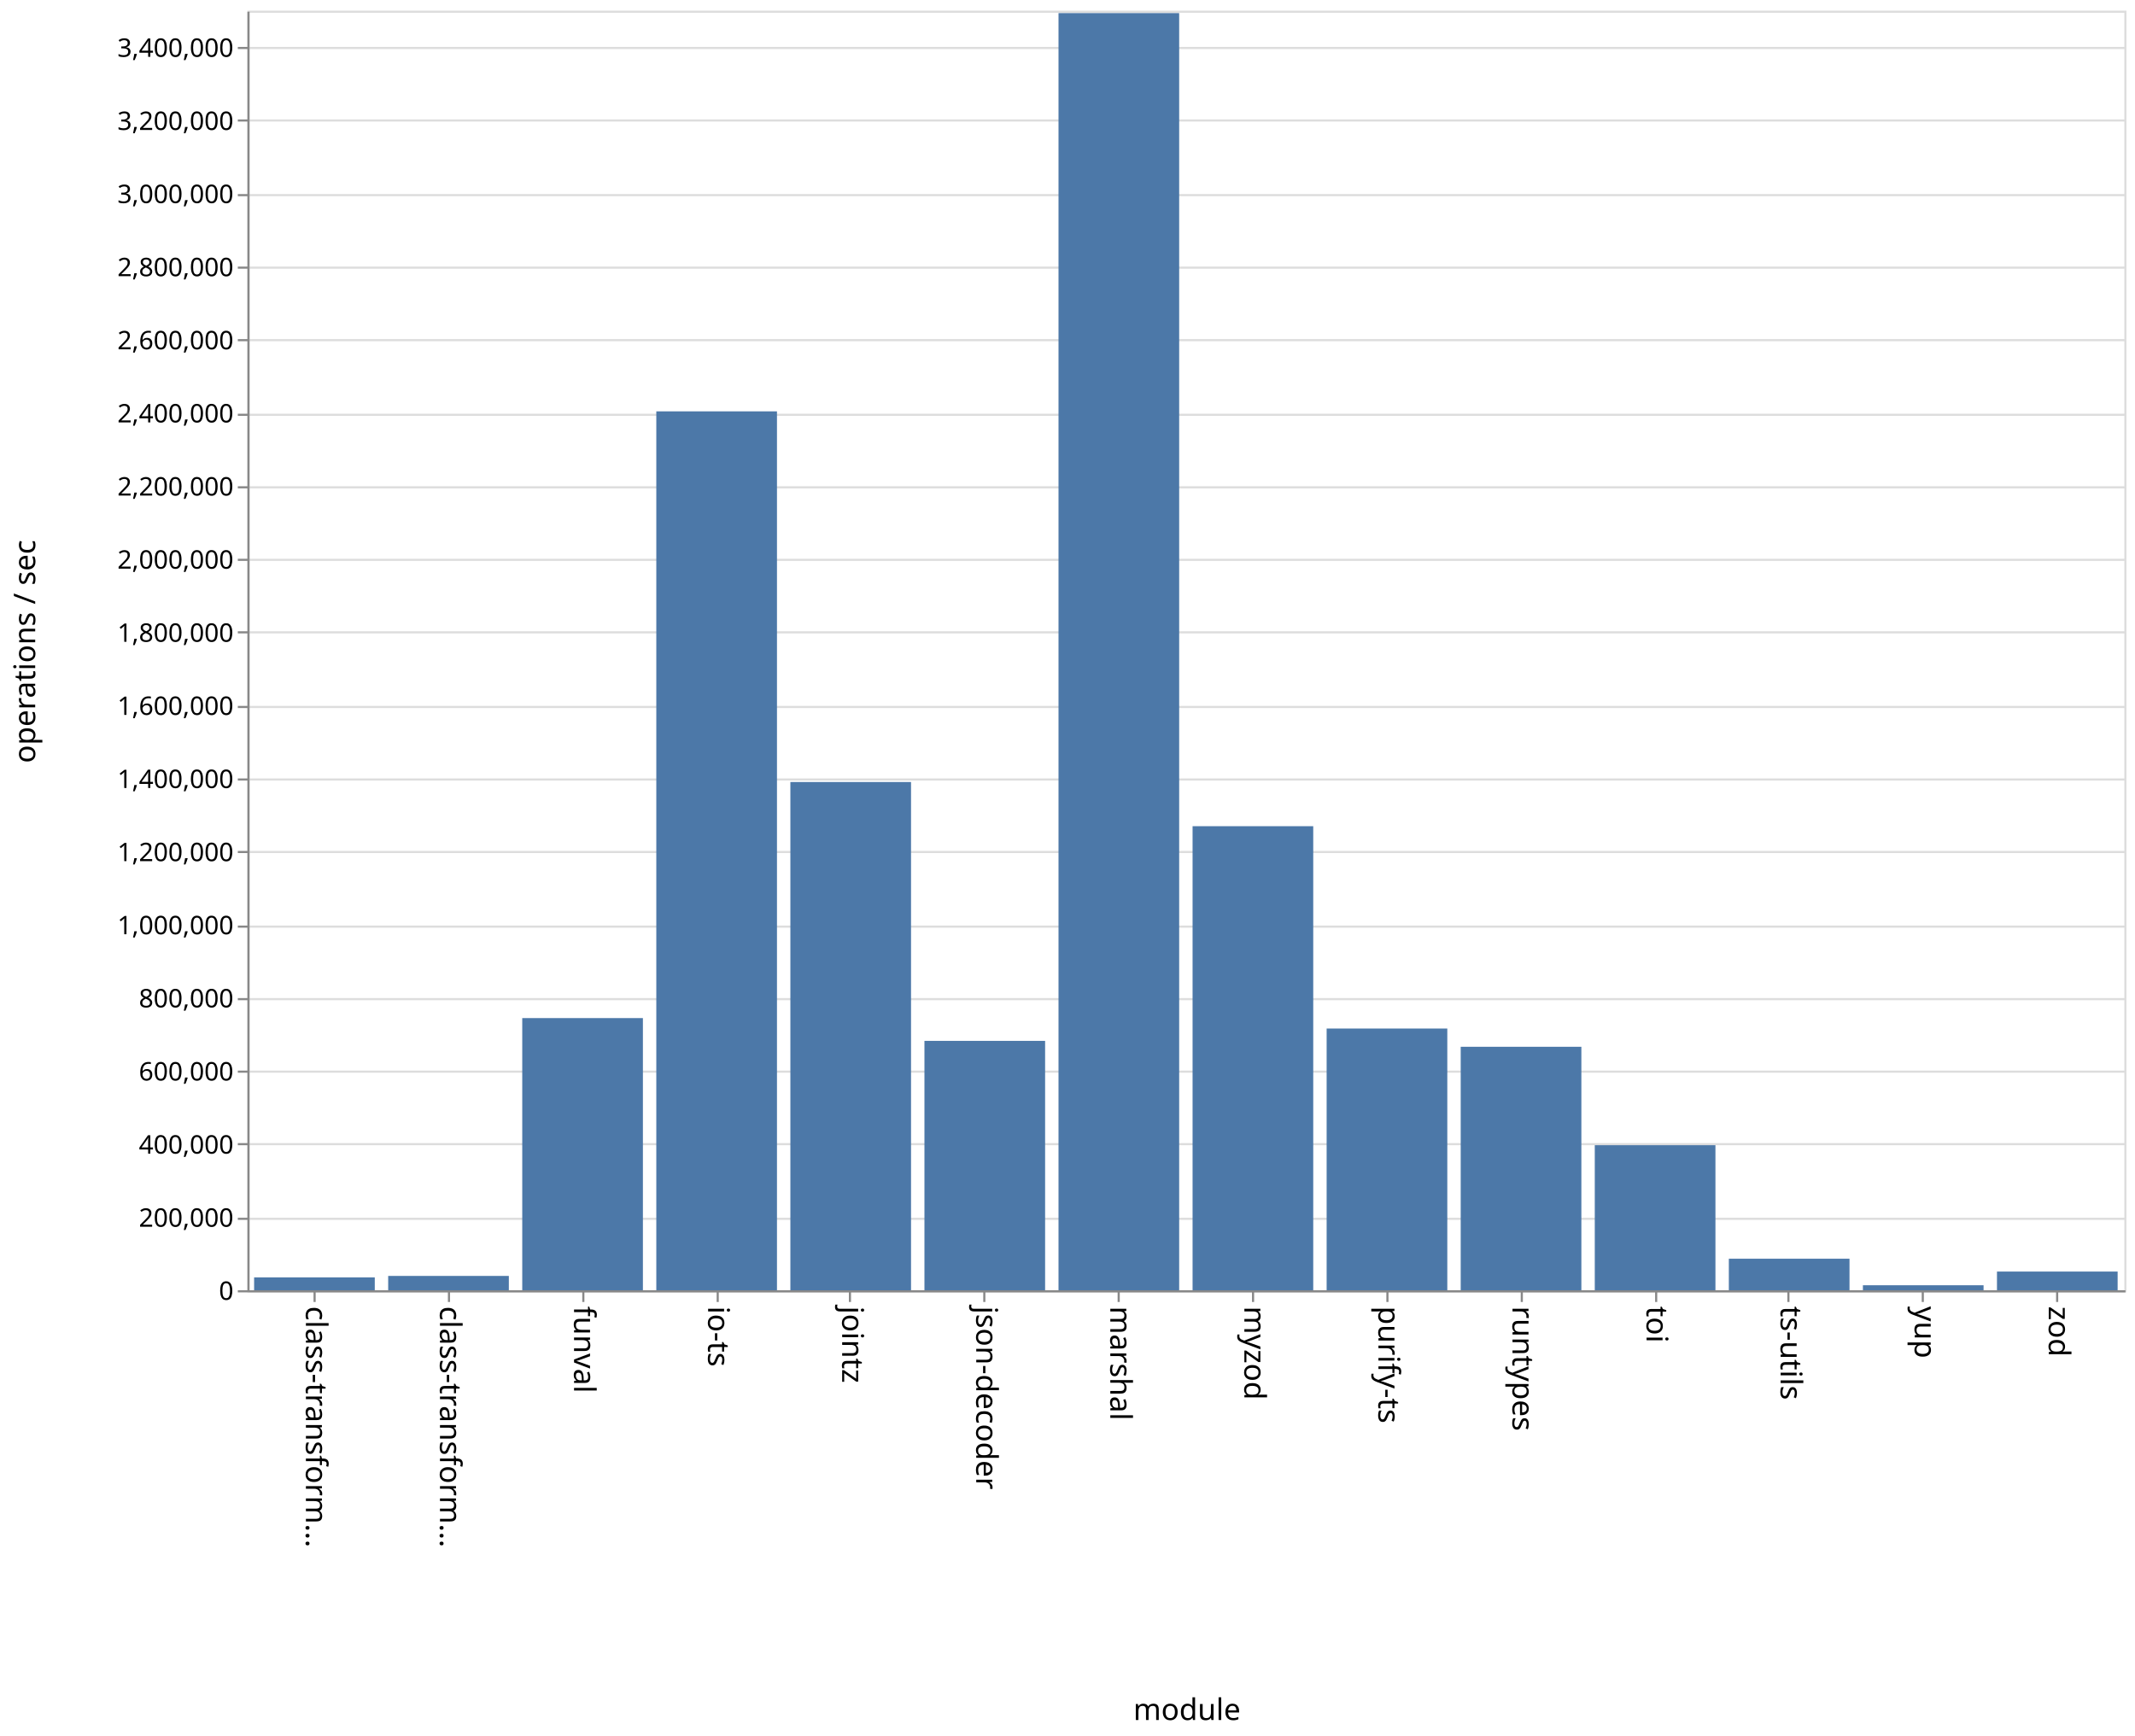
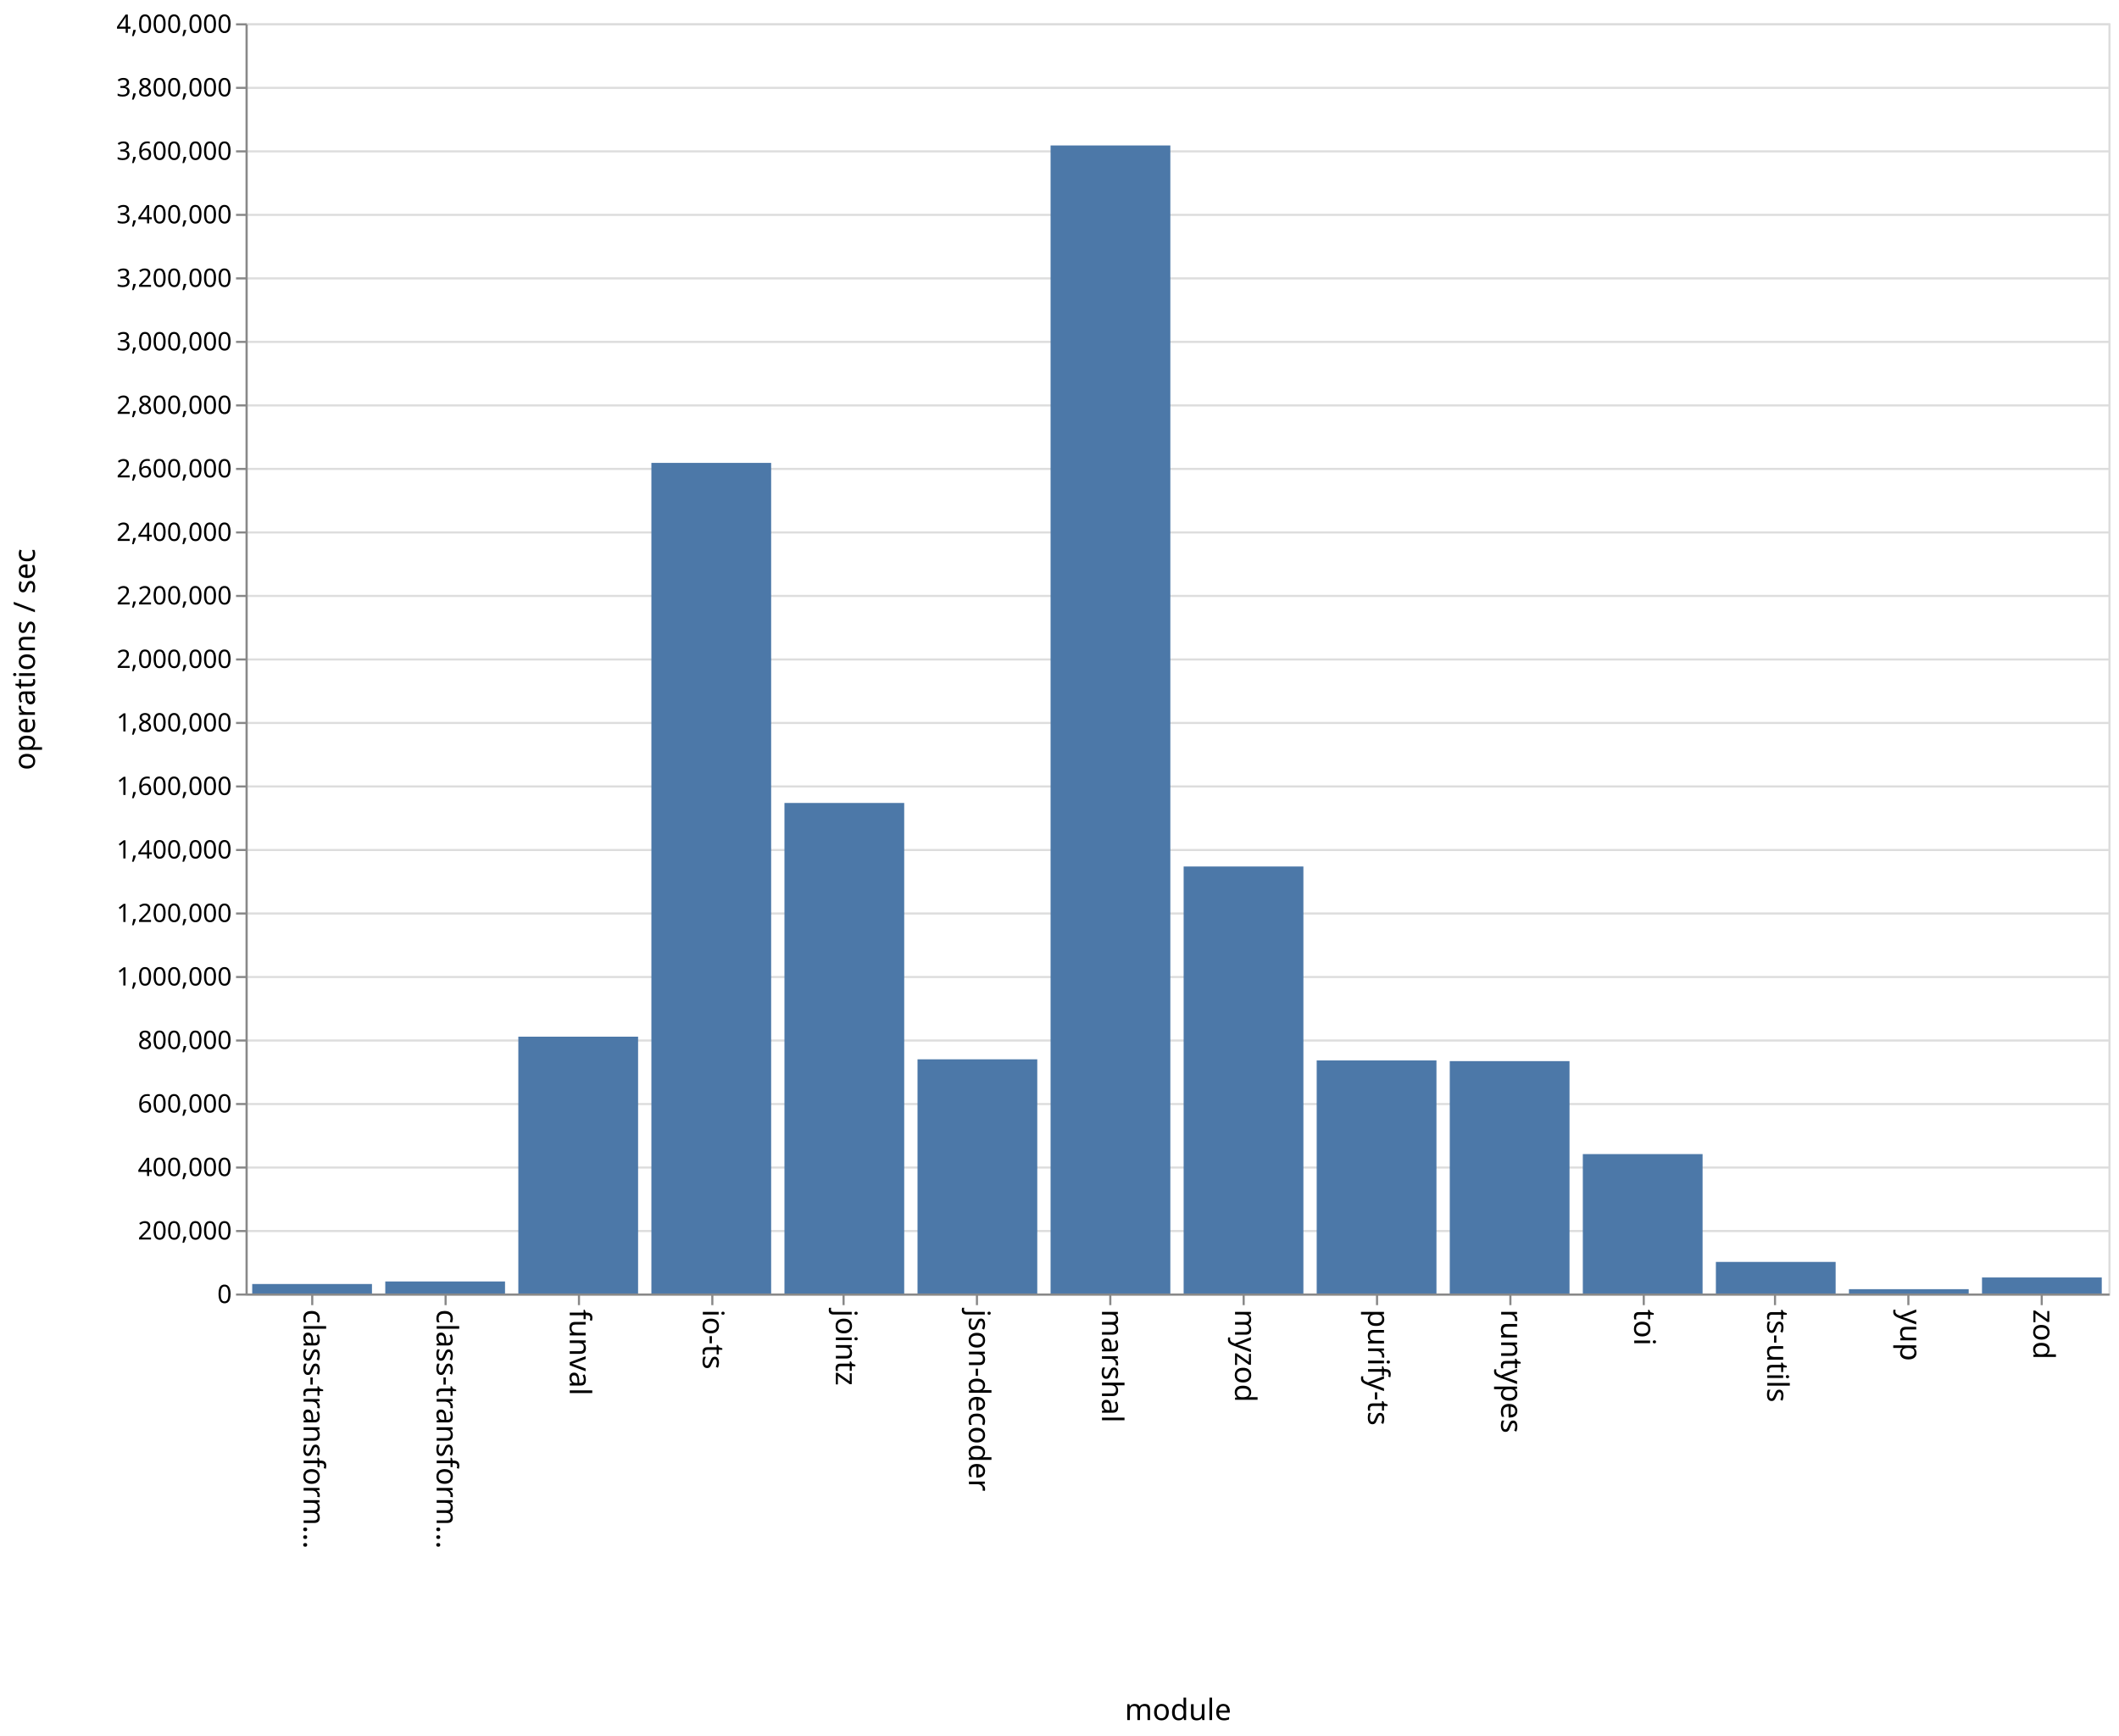
- <svg xmlns="http://www.w3.org/2000/svg" class="marks" width="1001" height="814">
-   <path fill="#fff" d="M0 0h1001v814H0z" />
+ <svg xmlns="http://www.w3.org/2000/svg" class="marks" width="1001" height="820">
+   <path fill="#fff" d="M0 0h1001v820H0z" />
  <g class="mark-group role-frame root" aria-roledescription="group mark container">
-     <path class="background" aria-hidden="true" d="M116.5 5.5h880v600h-880z" fill="none" stroke="#ddd" />
+     <path class="background" aria-hidden="true" d="M116.5 11.5h880v600h-880z" fill="none" stroke="#ddd" />
    <g class="mark-group role-axis" aria-hidden="true">
-       <path class="background" aria-hidden="true" d="M116.5 5.5z" pointer-events="none" fill="none" />
+       <path class="background" aria-hidden="true" d="M116.5 11.5z" pointer-events="none" fill="none" />
      <g class="mark-rule role-axis-grid" pointer-events="none" fill="none" stroke="#ddd">
-         <path d="M116.5 605.5h880M116.5 571.5h880M116.5 536.5h880M116.5 502.5h880M116.5 468.5h880M116.5 434.5h880M116.5 399.5h880M116.5 365.5h880M116.5 331.5h880M116.5 296.5h880M116.5 262.5h880M116.5 228.5h880M116.5 194.5h880M116.5 159.5h880M116.5 125.5h880M116.5 91.5h880M116.5 56.5h880M116.5 22.5h880" />
+         <path d="M116.5 611.5h880M116.5 581.5h880M116.5 551.5h880M116.5 521.5h880M116.5 491.5h880M116.5 461.5h880M116.5 431.5h880M116.5 401.5h880M116.5 371.5h880M116.5 341.5h880M116.5 311.5h880M116.5 281.5h880M116.5 251.5h880M116.5 221.5h880M116.5 191.5h880M116.5 161.5h880M116.5 131.5h880M116.5 101.5h880M116.5 71.5h880M116.5 41.5h880M116.5 11.5h880" />
      </g>
    </g>
    <g class="mark-group role-axis" aria-roledescription="axis" aria-label="X-axis titled 'module' for a discrete scale with 14 values: class-transformer-validator-async, class-transformer-validator-sync, funval, io-ts, jointz, ending with zod">
-       <path class="background" aria-hidden="true" d="M116.5 605.5z" pointer-events="none" fill="none" />
+       <path class="background" aria-hidden="true" d="M116.5 611.5z" pointer-events="none" fill="none" />
      <g class="mark-rule role-axis-tick" pointer-events="none" fill="none" stroke="#888">
-         <path d="M147.5 605.5v5M210.5 605.5v5M273.5 605.5v5M336.5 605.5v5M398.5 605.5v5M461.5 605.5v5M524.5 605.5v5M587.5 605.5v5M650.5 605.5v5M713.5 605.5v5M776.5 605.5v5M838.5 605.5v5M901.5 605.5v5M964.5 605.5v5" />
+         <path d="M147.5 611.5v5M210.5 611.5v5M273.5 611.5v5M336.5 611.5v5M398.5 611.5v5M461.5 611.5v5M524.5 611.5v5M587.5 611.5v5M650.5 611.5v5M713.5 611.5v5M776.5 611.5v5M838.5 611.5v5M901.5 611.5v5M964.5 611.5v5" />
      </g>
      <g class="mark-text role-axis-label" pointer-events="none" font-family="sans-serif" font-size="14">
-         <text transform="rotate(90 -234.536 377.964)">
+         <text transform="rotate(90 -237.536 380.964)">
                    class-transform…
                </text>
-         <text transform="rotate(90 -203.107 409.393)">
+         <text transform="rotate(90 -206.107 412.393)">
                    class-transform…
                </text>
-         <text transform="rotate(90 -171.679 440.821)">
+         <text transform="rotate(90 -174.679 443.821)">
                    funval
                </text>
-         <text transform="rotate(90 -140.25 472.25)">
+         <text transform="rotate(90 -143.25 475.25)">
                    io-ts
                </text>
-         <text transform="rotate(90 -108.821 503.679)">
+         <text transform="rotate(90 -111.821 506.679)">
                    jointz
                </text>
-         <text transform="rotate(90 -77.393 535.107)">
+         <text transform="rotate(90 -80.393 538.107)">
                    json-decoder
                </text>
-         <text transform="rotate(90 -45.964 566.536)">
+         <text transform="rotate(90 -48.964 569.536)">
                    marshal
                </text>
-         <text transform="rotate(90 -14.536 597.964)">
+         <text transform="rotate(90 -17.536 600.964)">
                    myzod
                </text>
-         <text transform="rotate(90 16.893 629.393)">
+         <text transform="rotate(90 13.893 632.393)">
                    purify-ts
                </text>
-         <text transform="rotate(90 48.321 660.821)">
+         <text transform="rotate(90 45.321 663.821)">
                    runtypes
                </text>
-         <text transform="rotate(90 79.75 692.25)">
+         <text transform="rotate(90 76.75 695.25)">
                    toi
                </text>
-         <text transform="rotate(90 111.179 723.679)">
+         <text transform="rotate(90 108.179 726.679)">
                    ts-utils
                </text>
-         <text transform="rotate(90 142.607 755.107)">
+         <text transform="rotate(90 139.607 758.107)">
                    yup
                </text>
-         <text transform="rotate(90 174.036 786.536)">
+         <text transform="rotate(90 171.036 789.536)">
                    zod
                </text>
      </g>
-       <path fill="none" stroke="#888" d="M116.5 605.5h880" pointer-events="none" />
-       <text text-anchor="middle" transform="translate(556.5 806.5)" font-family="sans-serif" font-size="14" font-weight="400" pointer-events="none">
+       <path fill="none" stroke="#888" d="M116.5 611.5h880" pointer-events="none" />
+       <text text-anchor="middle" transform="translate(556.5 812.5)" font-family="sans-serif" font-size="14" font-weight="400" pointer-events="none">
                module
            </text>
    </g>
-     <g class="mark-group role-axis" aria-roledescription="axis" aria-label="Y-axis titled 'operations / sec' for a linear scale with values from 0 to 3,500,000">
-       <path class="background" aria-hidden="true" d="M116.5 5.5z" pointer-events="none" fill="none" />
+     <g class="mark-group role-axis" aria-roledescription="axis" aria-label="Y-axis titled 'operations / sec' for a linear scale with values from 0 to 4,000,000">
+       <path class="background" aria-hidden="true" d="M116.5 11.5z" pointer-events="none" fill="none" />
      <g class="mark-rule role-axis-tick" pointer-events="none" fill="none" stroke="#888">
-         <path d="M116.5 605.5h-5M116.5 571.5h-5M116.5 536.5h-5M116.5 502.5h-5M116.5 468.5h-5M116.5 434.5h-5M116.5 399.5h-5M116.5 365.5h-5M116.5 331.5h-5M116.5 296.5h-5M116.5 262.5h-5M116.5 228.5h-5M116.5 194.5h-5M116.5 159.5h-5M116.5 125.5h-5M116.5 91.5h-5M116.5 56.5h-5M116.5 22.5h-5" />
+         <path d="M116.5 611.5h-5M116.5 581.5h-5M116.5 551.5h-5M116.5 521.5h-5M116.5 491.5h-5M116.5 461.5h-5M116.5 431.5h-5M116.5 401.5h-5M116.5 371.5h-5M116.5 341.5h-5M116.5 311.5h-5M116.5 281.5h-5M116.5 251.5h-5M116.5 221.5h-5M116.5 191.5h-5M116.5 161.5h-5M116.5 131.5h-5M116.5 101.5h-5M116.5 71.5h-5M116.5 41.5h-5M116.5 11.5h-5" />
      </g>
      <g class="mark-text role-axis-label" pointer-events="none" text-anchor="end" font-family="sans-serif" font-size="12">
-         <text transform="translate(109.5 609.5)">
+         <text transform="translate(109.5 615.5)">
                    0
                </text>
-         <text transform="translate(109.5 575.214)">
+         <text transform="translate(109.5 585.5)">
                    200,000
                </text>
-         <text transform="translate(109.5 540.929)">
+         <text transform="translate(109.5 555.5)">
                    400,000
                </text>
-         <text transform="translate(109.5 506.643)">
+         <text transform="translate(109.5 525.5)">
                    600,000
                </text>
-         <text transform="translate(109.5 472.357)">
+         <text transform="translate(109.5 495.5)">
                    800,000
                </text>
-         <text transform="translate(109.5 438.071)">
+         <text transform="translate(109.5 465.5)">
                    1,000,000
                </text>
-         <text transform="translate(109.5 403.786)">
+         <text transform="translate(109.5 435.5)">
                    1,200,000
                </text>
-         <text transform="translate(109.5 369.5)">
+         <text transform="translate(109.5 405.5)">
                    1,400,000
                </text>
-         <text transform="translate(109.5 335.214)">
+         <text transform="translate(109.5 375.5)">
                    1,600,000
                </text>
-         <text transform="translate(109.5 300.929)">
+         <text transform="translate(109.5 345.5)">
                    1,800,000
                </text>
-         <text transform="translate(109.5 266.643)">
+         <text transform="translate(109.5 315.5)">
                    2,000,000
                </text>
-         <text transform="translate(109.5 232.357)">
+         <text transform="translate(109.5 285.5)">
                    2,200,000
                </text>
-         <text transform="translate(109.5 198.071)">
+         <text transform="translate(109.5 255.5)">
                    2,400,000
                </text>
-         <text transform="translate(109.5 163.786)">
+         <text transform="translate(109.5 225.5)">
                    2,600,000
                </text>
-         <text transform="translate(109.5 129.5)">
+         <text transform="translate(109.5 195.5)">
                    2,800,000
                </text>
-         <text transform="translate(109.5 95.214)">
+         <text transform="translate(109.5 165.5)">
                    3,000,000
                </text>
-         <text transform="translate(109.5 60.929)">
+         <text transform="translate(109.5 135.5)">
                    3,200,000
                </text>
-         <text transform="translate(109.5 26.643)">
+         <text transform="translate(109.5 105.5)">
                    3,400,000
                </text>
+         <text transform="translate(109.5 75.5)">
+                     3,600,000
+                 </text>
+         <text transform="translate(109.5 45.5)">
+                     3,800,000
+                 </text>
+         <text transform="translate(109.5 15.5)">
+                     4,000,000
+                 </text>
      </g>
-       <path fill="none" stroke="#888" d="M116.5 605.5V5.5" pointer-events="none" />
-       <text text-anchor="middle" transform="rotate(-90 161 144.5)" font-family="sans-serif" font-size="14" font-weight="400" pointer-events="none">
+       <path fill="none" stroke="#888" d="M116.5 611.5v-600" pointer-events="none" />
+       <text text-anchor="middle" transform="rotate(-90 164 147.5)" font-family="sans-serif" font-size="14" font-weight="400" pointer-events="none">
                operations / sec
            </text>
    </g>
    <g class="mark-rect role-mark marks" aria-roledescription="rect mark container" fill="#4c78a8">
-       <path aria-label="operations / sec: 35166; module: class-transformer-validator-async" aria-roledescription="bar" d="M119.143 598.972h56.571V605h-56.571z" />
-       <path aria-label="operations / sec: 39192; module: class-transformer-validator-sync" aria-roledescription="bar" d="M182 598.281h56.571V605H182z" />
-       <path aria-label="operations / sec: 744444; module: funval" aria-roledescription="bar" d="M244.857 477.381h56.572V605h-56.572z" />
-       <path aria-label="operations / sec: 2403993; module: io-ts" aria-roledescription="bar" d="M307.714 192.887h56.572V605h-56.572z" />
-       <path aria-label="operations / sec: 1390220; module: jointz" aria-roledescription="bar" d="M370.571 366.677h56.572V605H370.57z" />
-       <path aria-label="operations / sec: 682127; module: json-decoder" aria-roledescription="bar" d="M433.429 488.064H490V605h-56.571z" />
-       <path aria-label="operations / sec: 3493326; module: marshal" aria-roledescription="bar" d="M496.286 6.144h56.571V605h-56.571z" />
-       <path aria-label="operations / sec: 1269313; module: myzod" aria-roledescription="bar" d="M559.143 387.403h56.571V605h-56.571z" />
-       <path aria-label="operations / sec: 715865; module: purify-ts" aria-roledescription="bar" d="M622 482.28h56.571V605H622z" />
-       <path aria-label="operations / sec: 665954; module: runtypes" aria-roledescription="bar" d="M684.857 490.836h56.572V605h-56.572z" />
-       <path aria-label="operations / sec: 396758; module: toi" aria-roledescription="bar" d="M747.714 536.984h56.572V605h-56.572z" />
-       <path aria-label="operations / sec: 86256; module: ts-utils" aria-roledescription="bar" d="M810.571 590.213h56.572V605H810.57z" />
-       <path aria-label="operations / sec: 13667; module: yup" aria-roledescription="bar" d="M873.429 602.657H930V605h-56.571z" />
-       <path aria-label="operations / sec: 51120; module: zod" aria-roledescription="bar" d="M936.286 596.237h56.571V605h-56.571z" />
+       <path aria-label="operations / sec: 29875; module: class-transformer-validator-async" aria-roledescription="bar" d="M119.143 606.519h56.571V611h-56.571z" />
+       <path aria-label="operations / sec: 37914; module: class-transformer-validator-sync" aria-roledescription="bar" d="M182 605.313h56.571V611H182z" />
+       <path aria-label="operations / sec: 808758; module: funval" aria-roledescription="bar" d="M244.857 489.686h56.572V611h-56.572z" />
+       <path aria-label="operations / sec: 2615675; module: io-ts" aria-roledescription="bar" d="M307.714 218.649h56.572V611h-56.572z" />
+       <path aria-label="operations / sec: 1544760; module: jointz" aria-roledescription="bar" d="M370.571 379.286h56.572V611H370.57z" />
+       <path aria-label="operations / sec: 737446; module: json-decoder" aria-roledescription="bar" d="M433.429 500.383H490V611h-56.571z" />
+       <path aria-label="operations / sec: 3615295; module: marshal" aria-roledescription="bar" d="M496.286 68.706h56.571V611h-56.571z" />
+       <path aria-label="operations / sec: 1344671; module: myzod" aria-roledescription="bar" d="M559.143 409.3h56.571V611h-56.571z" />
+       <path aria-label="operations / sec: 733922; module: purify-ts" aria-roledescription="bar" d="M622 500.912h56.571V611H622z" />
+       <path aria-label="operations / sec: 731802; module: runtypes" aria-roledescription="bar" d="M684.857 501.23h56.572V611h-56.572z" />
+       <path aria-label="operations / sec: 439018; module: toi" aria-roledescription="bar" d="M747.714 545.147h56.572V611h-56.572z" />
+       <path aria-label="operations / sec: 99457; module: ts-utils" aria-roledescription="bar" d="M810.571 596.081h56.572V611H810.57z" />
+       <path aria-label="operations / sec: 13596; module: yup" aria-roledescription="bar" d="M873.429 608.96H930V611h-56.571z" />
+       <path aria-label="operations / sec: 50480; module: zod" aria-roledescription="bar" d="M936.286 603.428h56.571V611h-56.571z" />
    </g>
  </g>
</svg>
